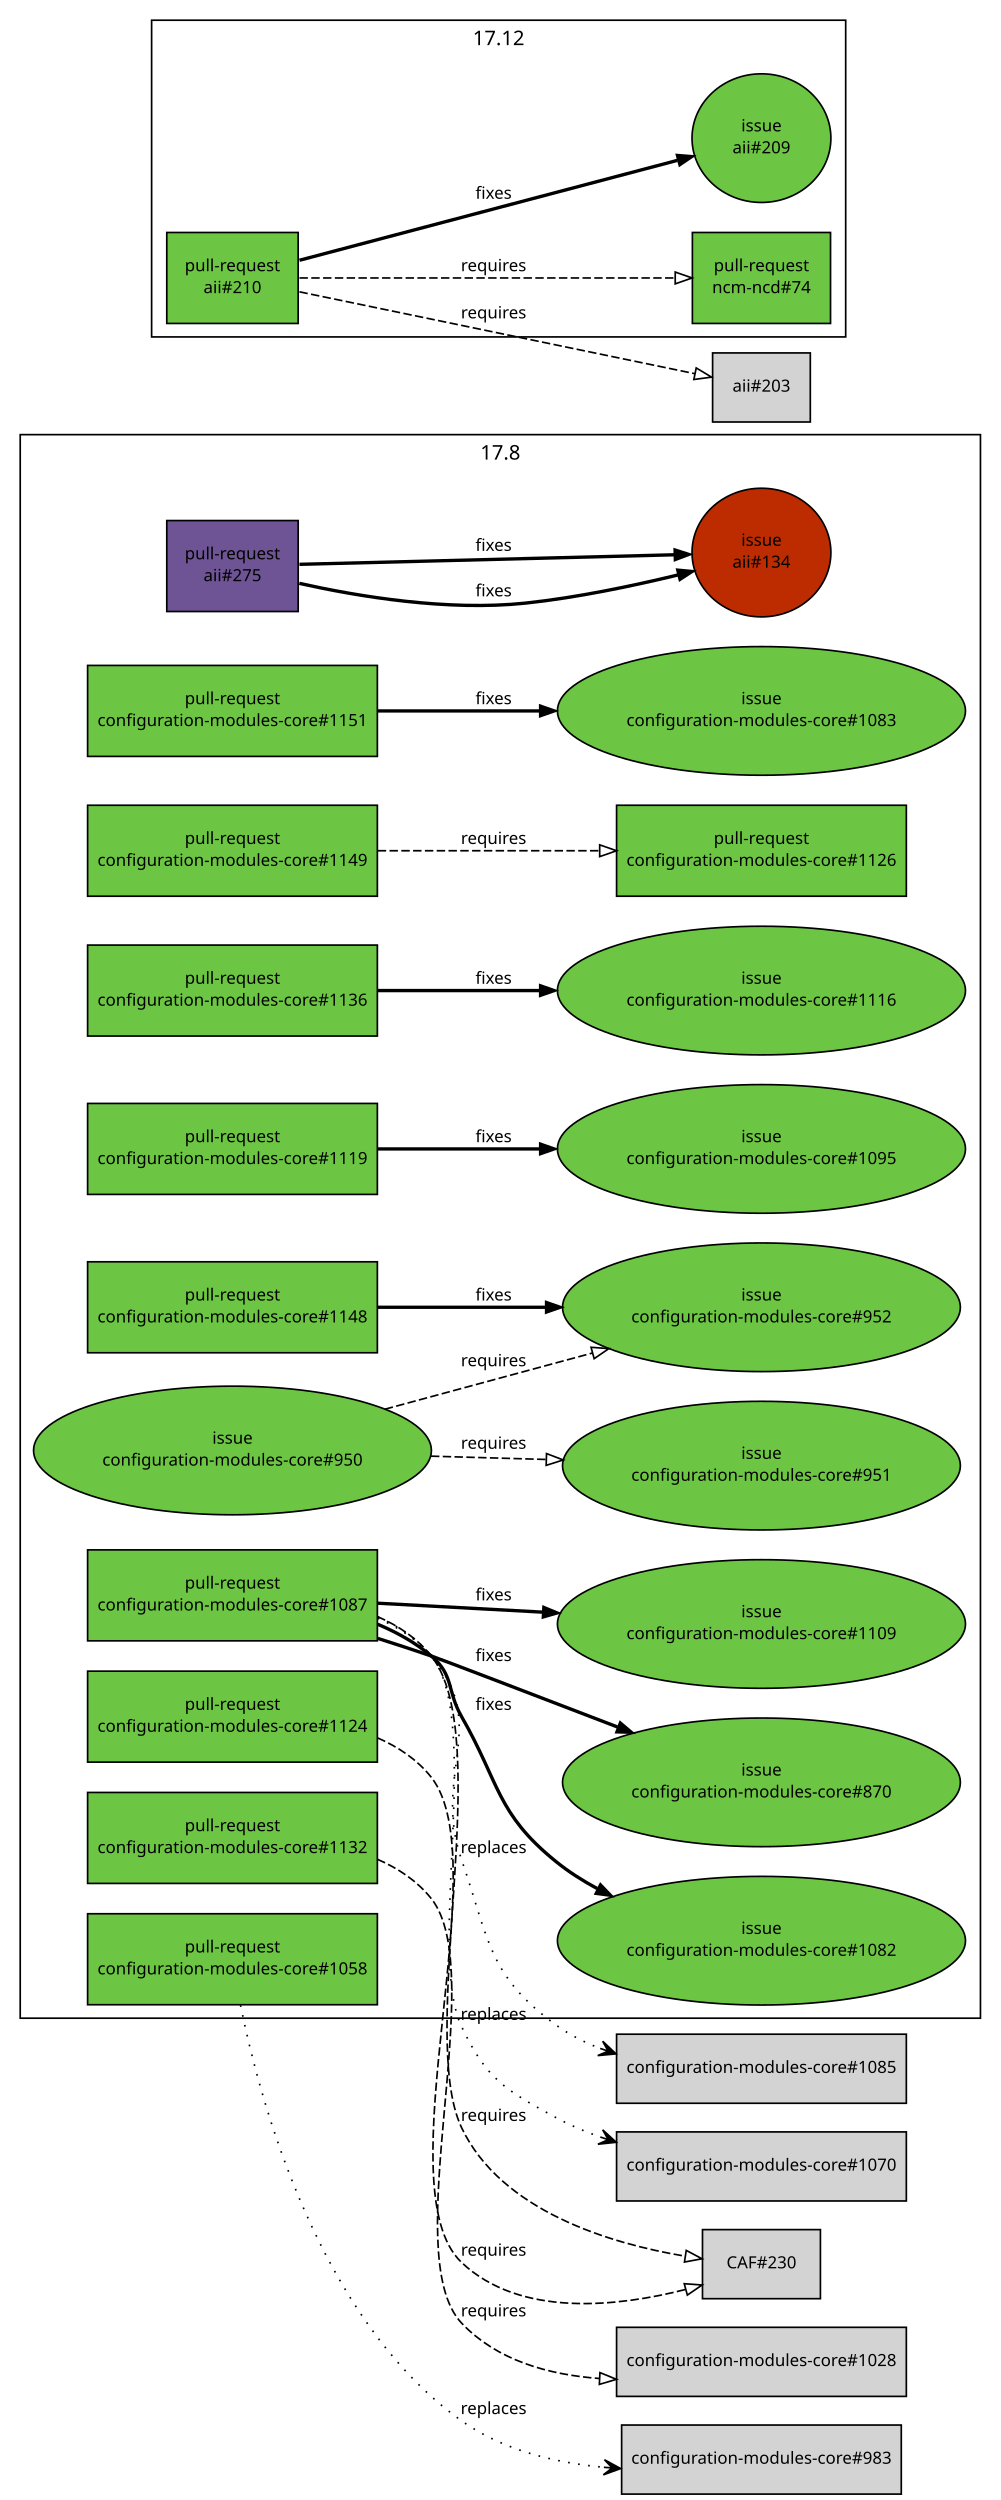
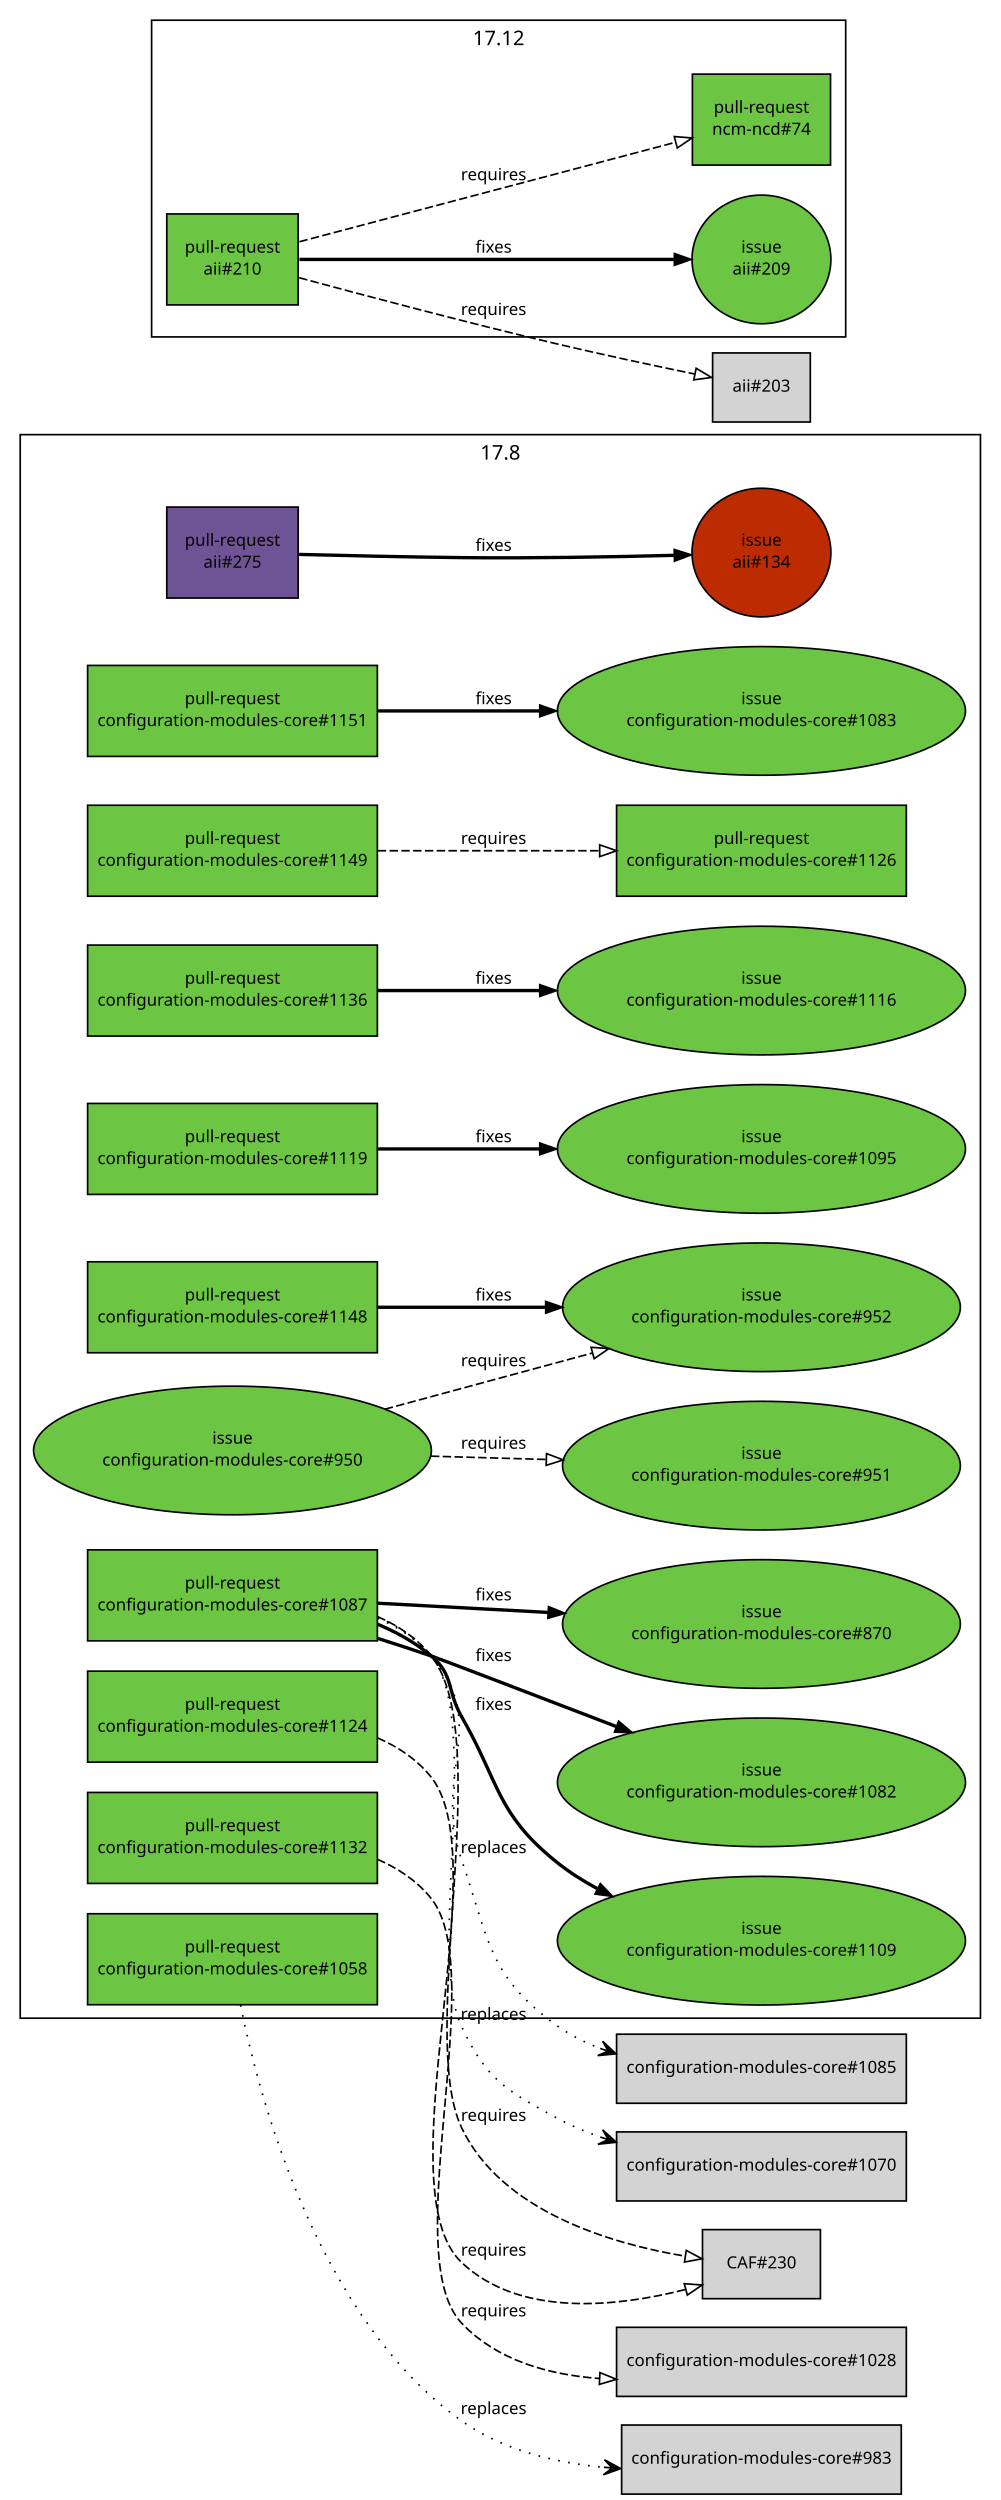
<svg xmlns="http://www.w3.org/2000/svg" xmlns:xlink="http://www.w3.org/1999/xlink" width="594pt" height="1484pt" viewBox="0.00 0.00 594.00 1484.00">
  <g id="graph1" class="graph" transform="scale(1 1) rotate(0) translate(4 1480)">
    <polygon fill="white" stroke="white" points="-4,5 -4,-1480 591,-1480 591,5 -4,5" />
    <g id="graph3" class="cluster">
      <polygon fill="none" stroke="black" points="8,-282 8,-1222 578,-1222 578,-282 8,-282" />
      <text text-anchor="middle" x="293" y="-1207.2" font-family="Sans" font-size="12.00">17.8</text>
    </g>
    <g id="graph5" class="cluster">
      <polygon fill="none" stroke="black" points="86,-1280 86,-1468 498,-1468 498,-1280 86,-1280" />
      <text text-anchor="middle" x="292" y="-1453.2" font-family="Sans" font-size="12.00">17.12</text>
    </g>
    <g id="node1" class="node">
      <a xlink:href="https://github.com/quattor/aii/pull/275" xlink:title="remove aii-freeipa, deprecated by ncm-freeipa AII support" target="_parent">
-         <polygon fill="#6e5494" stroke="black" points="173,-1171 95,-1171 95,-1117 173,-1117 173,-1171" />
-         <text text-anchor="middle" x="134" y="-1148" font-family="Sans" font-size="10.00">pull-request</text>
-         <text text-anchor="middle" x="134" y="-1135" font-family="Sans" font-size="10.00">aii#275</text>
+         <polygon fill="#6e5494" stroke="black" points="173,-1179 95,-1179 95,-1125 173,-1125 173,-1179" />
+         <text text-anchor="middle" x="134" y="-1156" font-family="Sans" font-size="10.00">pull-request</text>
+         <text text-anchor="middle" x="134" y="-1143" font-family="Sans" font-size="10.00">aii#275</text>
      </a>
    </g>
    <g id="node3" class="node">
      <a xlink:href="https://github.com/quattor/aii/issues/134" xlink:title="Missing freeipa.pm in AII RPM" target="_parent">
        <ellipse fill="#bd2c00" stroke="black" cx="448" cy="-1152" rx="41.217" ry="38.184" />
        <text text-anchor="middle" x="448" y="-1156" font-family="Sans" font-size="10.00">issue</text>
        <text text-anchor="middle" x="448" y="-1143" font-family="Sans" font-size="10.00">aii#134</text>
      </a>
    </g>
    <g id="edge2" class="edge">
-       <path fill="none" stroke="black" stroke-width="2" d="M173.683,-1133.72C208.916,-1125.85 261.824,-1117.11 308,-1122 338.358,-1125.22 371.808,-1132.25 398.397,-1138.7" />
-       <polygon fill="black" stroke="black" points="397.683,-1142.13 408.231,-1141.13 399.365,-1135.33 397.683,-1142.13" />
-       <text text-anchor="middle" x="289" y="-1126" font-family="Sans" font-size="10.00">fixes</text>
+       <path fill="none" stroke="black" stroke-width="2" d="M173.571,-1150.9C200.705,-1150.2 237.529,-1149.36 270,-1149 312.474,-1148.53 360.645,-1149.43 396.154,-1150.36" />
+       <polygon fill="black" stroke="black" points="396.191,-1153.87 406.282,-1150.64 396.381,-1146.87 396.191,-1153.87" />
+       <text text-anchor="middle" x="289" y="-1153" font-family="Sans" font-size="10.00">fixes</text>
+     </g>
+     <g id="node4" class="node">
+       <a xlink:href="https://github.com/quattor/aii/pull/210" xlink:title="Shellfe: support active config for plugins" target="_parent">
+         <polygon fill="#6cc644" stroke="black" points="173,-1353 95,-1353 95,-1299 173,-1299 173,-1353" />
+         <text text-anchor="middle" x="134" y="-1330" font-family="Sans" font-size="10.00">pull-request</text>
+         <text text-anchor="middle" x="134" y="-1317" font-family="Sans" font-size="10.00">aii#210</text>
+       </a>
+     </g>
+     <g id="node6" class="node">
+       <a xlink:href="https://github.com/quattor/aii/issues/209" xlink:title="support ACTIVE_CONFIG" target="_parent">
+         <ellipse fill="#6cc644" stroke="black" cx="448" cy="-1326" rx="41.217" ry="38.184" />
+         <text text-anchor="middle" x="448" y="-1330" font-family="Sans" font-size="10.00">issue</text>
+         <text text-anchor="middle" x="448" y="-1317" font-family="Sans" font-size="10.00">aii#209</text>
+       </a>
    </g>
    <g id="edge4" class="edge">
-       <path fill="none" stroke="black" stroke-width="2" d="M173.768,-1145.01C230.279,-1146.45 333.868,-1149.09 396.284,-1150.68" />
-       <polygon fill="black" stroke="black" points="396.224,-1154.18 406.31,-1150.94 396.402,-1147.18 396.224,-1154.18" />
-       <text text-anchor="middle" x="289" y="-1153" font-family="Sans" font-size="10.00">fixes</text>
-     </g>
-     <g id="node5" class="node">
-       <a xlink:href="https://github.com/quattor/aii/pull/210" xlink:title="Shellfe: support active config for plugins" target="_parent">
-         <polygon fill="#6cc644" stroke="black" points="173,-1342 95,-1342 95,-1288 173,-1288 173,-1342" />
-         <text text-anchor="middle" x="134" y="-1319" font-family="Sans" font-size="10.00">pull-request</text>
-         <text text-anchor="middle" x="134" y="-1306" font-family="Sans" font-size="10.00">aii#210</text>
-       </a>
-     </g>
-     <g id="node7" class="node">
-       <a xlink:href="https://github.com/quattor/aii/issues/209" xlink:title="support ACTIVE_CONFIG" target="_parent">
-         <ellipse fill="#6cc644" stroke="black" cx="448" cy="-1398" rx="41.217" ry="38.184" />
-         <text text-anchor="middle" x="448" y="-1402" font-family="Sans" font-size="10.00">issue</text>
-         <text text-anchor="middle" x="448" y="-1389" font-family="Sans" font-size="10.00">aii#209</text>
+       <path fill="none" stroke="black" stroke-width="2" d="M173.768,-1326C230.279,-1326 333.868,-1326 396.284,-1326" />
+       <polygon fill="black" stroke="black" points="396.31,-1329.5 406.31,-1326 396.31,-1322.5 396.31,-1329.5" />
+       <text text-anchor="middle" x="289" y="-1330" font-family="Sans" font-size="10.00">fixes</text>
+     </g>
+     <g id="node8" class="node">
+       <a xlink:href="https://github.com/quattor/ncm-ncd/pull/74" xlink:title="Set the current active config as an attribute to the component" target="_parent">
+         <polygon fill="#6cc644" stroke="black" points="489,-1436 407,-1436 407,-1382 489,-1382 489,-1436" />
+         <text text-anchor="middle" x="448" y="-1413" font-family="Sans" font-size="10.00">pull-request</text>
+         <text text-anchor="middle" x="448" y="-1400" font-family="Sans" font-size="10.00">ncm-ncd#74</text>
      </a>
    </g>
    <g id="edge6" class="edge">
-       <path fill="none" stroke="black" stroke-width="2" d="M173.768,-1325.51C230.826,-1340.59 335.879,-1368.36 398.085,-1384.81" />
-       <polygon fill="black" stroke="black" points="397.497,-1388.27 408.06,-1387.44 399.286,-1381.5 397.497,-1388.27" />
-       <text text-anchor="middle" x="289" y="-1362" font-family="Sans" font-size="10.00">fixes</text>
-     </g>
-     <g id="node9" class="node">
-       <a xlink:href="https://github.com/quattor/ncm-ncd/pull/74" xlink:title="Set the current active config as an attribute to the component" target="_parent">
-         <polygon fill="#6cc644" stroke="black" points="489,-1342 407,-1342 407,-1288 489,-1288 489,-1342" />
-         <text text-anchor="middle" x="448" y="-1319" font-family="Sans" font-size="10.00">pull-request</text>
-         <text text-anchor="middle" x="448" y="-1306" font-family="Sans" font-size="10.00">ncm-ncd#74</text>
-       </a>
-     </g>
-     <g id="edge8" class="edge">
-       <path fill="none" stroke="black" stroke-dasharray="5,2" d="M173.768,-1315C230.435,-1315 334.442,-1315 396.801,-1315" />
-       <polygon fill="none" stroke="black" points="396.813,-1318.5 406.813,-1315 396.813,-1311.5 396.813,-1318.5" />
-       <text text-anchor="middle" x="289" y="-1319" font-family="Sans" font-size="10.00">requires</text>
-     </g>
-     <g id="node11" class="node">
+       <path fill="none" stroke="black" stroke-dasharray="5,2" d="M173.768,-1336.51C230.435,-1351.49 334.442,-1378.98 396.801,-1395.47" />
+       <polygon fill="none" stroke="black" points="396.25,-1398.94 406.813,-1398.11 398.039,-1392.17 396.25,-1398.94" />
+       <text text-anchor="middle" x="289" y="-1373" font-family="Sans" font-size="10.00">requires</text>
+     </g>
+     <g id="node10" class="node">
      <polygon fill="lightgrey" stroke="black" points="477,-1270.5 419,-1270.5 419,-1229.5 477,-1229.5 477,-1270.5" />
      <text text-anchor="middle" x="448" y="-1247.5" font-family="Sans" font-size="10.00">aii#203</text>
    </g>
-     <g id="edge10" class="edge">
-       <path fill="none" stroke="black" stroke-dasharray="5,2" d="M173.768,-1306.77C234.141,-1294.27 348.245,-1270.65 408.474,-1258.18" />
-       <polygon fill="none" stroke="black" points="409.282,-1261.59 418.365,-1256.13 407.863,-1254.73 409.282,-1261.59" />
-       <text text-anchor="middle" x="289" y="-1291" font-family="Sans" font-size="10.00">requires</text>
-     </g>
-     <g id="node12" class="node">
+     <g id="edge8" class="edge">
+       <path fill="none" stroke="black" stroke-dasharray="5,2" d="M173.585,-1315.14C212.315,-1304.64 273.039,-1288.53 326,-1276 353.353,-1269.53 384.33,-1262.93 408.226,-1258.01" />
+       <polygon fill="none" stroke="black" points="409.24,-1261.37 418.334,-1255.94 407.835,-1254.51 409.24,-1261.37" />
+       <text text-anchor="middle" x="289" y="-1293" font-family="Sans" font-size="10.00">requires</text>
+     </g>
+     <g id="node11" class="node">
      <a xlink:href="https://github.com/quattor/configuration-modules-core/pull/1151" xlink:title="Escape / unescape functions from CCM::Path" target="_parent">
        <polygon fill="#6cc644" stroke="black" points="220,-1085 48,-1085 48,-1031 220,-1031 220,-1085" />
        <text text-anchor="middle" x="134" y="-1062" font-family="Sans" font-size="10.00">pull-request</text>
        <text text-anchor="middle" x="134" y="-1049" font-family="Sans" font-size="10.00">configuration-modules-core#1151</text>
      </a>
    </g>
-     <g id="node14" class="node">
+     <g id="node13" class="node">
      <a xlink:href="https://github.com/quattor/configuration-modules-core/issues/1083" xlink:title="warnings due to deprecated CCM modules" target="_parent">
        <ellipse fill="#6cc644" stroke="black" cx="448" cy="-1058" rx="121.122" ry="38.184" />
        <text text-anchor="middle" x="448" y="-1062" font-family="Sans" font-size="10.00">issue</text>
        <text text-anchor="middle" x="448" y="-1049" font-family="Sans" font-size="10.00">configuration-modules-core#1083</text>
      </a>
    </g>
-     <g id="edge12" class="edge">
+     <g id="edge10" class="edge">
      <path fill="none" stroke="black" stroke-width="2" d="M220.217,-1058C249.916,-1058 283.888,-1058 316.372,-1058" />
      <polygon fill="black" stroke="black" points="316.399,-1061.5 326.399,-1058 316.399,-1054.5 316.399,-1061.5" />
      <text text-anchor="middle" x="289" y="-1062" font-family="Sans" font-size="10.00">fixes</text>
    </g>
-     <g id="node15" class="node">
+     <g id="node14" class="node">
      <a xlink:href="https://github.com/quattor/configuration-modules-core/pull/1149" xlink:title="ncm-metaconfig: rsyslog: rainer script configuration" target="_parent">
        <polygon fill="#6cc644" stroke="black" points="220,-1002 48,-1002 48,-948 220,-948 220,-1002" />
        <text text-anchor="middle" x="134" y="-979" font-family="Sans" font-size="10.00">pull-request</text>
        <text text-anchor="middle" x="134" y="-966" font-family="Sans" font-size="10.00">configuration-modules-core#1149</text>
      </a>
    </g>
-     <g id="node17" class="node">
+     <g id="node16" class="node">
      <a xlink:href="https://github.com/quattor/configuration-modules-core/pull/1126" xlink:title="ncm-metaconfig: cleanup and switch to 00-tqu" target="_parent">
        <polygon fill="#6cc644" stroke="black" points="534,-1002 362,-1002 362,-948 534,-948 534,-1002" />
        <text text-anchor="middle" x="448" y="-979" font-family="Sans" font-size="10.00">pull-request</text>
        <text text-anchor="middle" x="448" y="-966" font-family="Sans" font-size="10.00">configuration-modules-core#1126</text>
      </a>
    </g>
-     <g id="edge14" class="edge">
+     <g id="edge12" class="edge">
      <path fill="none" stroke="black" stroke-dasharray="5,2" d="M220.217,-975C260.975,-975 309.781,-975 351.743,-975" />
      <polygon fill="none" stroke="black" points="351.975,-978.5 361.975,-975 351.975,-971.5 351.975,-978.5" />
      <text text-anchor="middle" x="289" y="-979" font-family="Sans" font-size="10.00">requires</text>
    </g>
-     <g id="node18" class="node">
+     <g id="node17" class="node">
      <a xlink:href="https://github.com/quattor/configuration-modules-core/pull/1148" xlink:title="ncm-spma: Remove support from groups from spma yumng backend" target="_parent">
        <polygon fill="#6cc644" stroke="black" points="220,-731 48,-731 48,-677 220,-677 220,-731" />
        <text text-anchor="middle" x="134" y="-708" font-family="Sans" font-size="10.00">pull-request</text>
        <text text-anchor="middle" x="134" y="-695" font-family="Sans" font-size="10.00">configuration-modules-core#1148</text>
      </a>
    </g>
-     <g id="node20" class="node">
+     <g id="node19" class="node">
      <a xlink:href="https://github.com/quattor/configuration-modules-core/issues/952" xlink:title="ncm-spma (yumng): Remove support for package groups" target="_parent">
        <ellipse fill="#6cc644" stroke="black" cx="448" cy="-704" rx="118.087" ry="38.184" />
        <text text-anchor="middle" x="448" y="-708" font-family="Sans" font-size="10.00">issue</text>
        <text text-anchor="middle" x="448" y="-695" font-family="Sans" font-size="10.00">configuration-modules-core#952</text>
      </a>
    </g>
-     <g id="edge16" class="edge">
+     <g id="edge14" class="edge">
      <path fill="none" stroke="black" stroke-width="2" d="M220.217,-704C250.903,-704 286.151,-704 319.606,-704" />
      <polygon fill="black" stroke="black" points="319.924,-707.5 329.924,-704 319.924,-700.5 319.924,-707.5" />
      <text text-anchor="middle" x="289" y="-708" font-family="Sans" font-size="10.00">fixes</text>
    </g>
-     <g id="node21" class="node">
+     <g id="node20" class="node">
      <a xlink:href="https://github.com/quattor/configuration-modules-core/pull/1136" xlink:title="ncm-gmond: cleanup and support new configuration options" target="_parent">
        <polygon fill="#6cc644" stroke="black" points="220,-919 48,-919 48,-865 220,-865 220,-919" />
        <text text-anchor="middle" x="134" y="-896" font-family="Sans" font-size="10.00">pull-request</text>
        <text text-anchor="middle" x="134" y="-883" font-family="Sans" font-size="10.00">configuration-modules-core#1136</text>
      </a>
    </g>
-     <g id="node23" class="node">
+     <g id="node22" class="node">
      <a xlink:href="https://github.com/quattor/configuration-modules-core/issues/1116" xlink:title="ncm-gmond: configuration options missing from schema" target="_parent">
        <ellipse fill="#6cc644" stroke="black" cx="448" cy="-892" rx="121.122" ry="38.184" />
        <text text-anchor="middle" x="448" y="-896" font-family="Sans" font-size="10.00">issue</text>
        <text text-anchor="middle" x="448" y="-883" font-family="Sans" font-size="10.00">configuration-modules-core#1116</text>
      </a>
    </g>
-     <g id="edge18" class="edge">
+     <g id="edge16" class="edge">
      <path fill="none" stroke="black" stroke-width="2" d="M220.217,-892C249.916,-892 283.888,-892 316.372,-892" />
      <polygon fill="black" stroke="black" points="316.399,-895.5 326.399,-892 316.399,-888.5 316.399,-895.5" />
      <text text-anchor="middle" x="289" y="-896" font-family="Sans" font-size="10.00">fixes</text>
    </g>
-     <g id="node24" class="node">
+     <g id="node23" class="node">
      <a xlink:href="https://github.com/quattor/configuration-modules-core/pull/1132" xlink:title="ncm-metaconfig: hnormalise" target="_parent">
        <polygon fill="#6cc644" stroke="black" points="220,-416 48,-416 48,-362 220,-362 220,-416" />
        <text text-anchor="middle" x="134" y="-393" font-family="Sans" font-size="10.00">pull-request</text>
        <text text-anchor="middle" x="134" y="-380" font-family="Sans" font-size="10.00">configuration-modules-core#1132</text>
      </a>
    </g>
-     <g id="node26" class="node">
+     <g id="node25" class="node">
      <polygon fill="lightgrey" stroke="black" points="534,-98.5 362,-98.5 362,-57.5 534,-57.5 534,-98.5" />
      <text text-anchor="middle" x="448" y="-75.5" font-family="Sans" font-size="10.00">configuration-modules-core#1028</text>
    </g>
-     <g id="edge20" class="edge">
+     <g id="edge18" class="edge">
      <path fill="none" stroke="black" stroke-dasharray="5,2" d="M220.033,-376.331C232.353,-370.97 243.656,-363.468 252,-353 286.995,-309.099 231.452,-141.818 270,-101 290.855,-78.917 321.637,-70.316 351.762,-68.133" />
      <polygon fill="none" stroke="black" points="352.123,-71.619 361.938,-67.628 351.776,-64.628 352.123,-71.619" />
      <text text-anchor="middle" x="289" y="-105" font-family="Sans" font-size="10.00">requires</text>
    </g>
-     <g id="node27" class="node">
+     <g id="node26" class="node">
      <a xlink:href="https://github.com/quattor/configuration-modules-core/pull/1124" xlink:title="ncm-cron: cleanup and switch to 00-tqu" target="_parent">
        <polygon fill="#6cc644" stroke="black" points="220,-488 48,-488 48,-434 220,-434 220,-488" />
        <text text-anchor="middle" x="134" y="-465" font-family="Sans" font-size="10.00">pull-request</text>
        <text text-anchor="middle" x="134" y="-452" font-family="Sans" font-size="10.00">configuration-modules-core#1124</text>
      </a>
    </g>
-     <g id="node29" class="node">
+     <g id="node28" class="node">
      <polygon fill="lightgrey" stroke="black" points="483,-156.5 413,-156.5 413,-115.5 483,-115.5 483,-156.5" />
      <text text-anchor="middle" x="448" y="-133.5" font-family="Sans" font-size="10.00">CAF#230</text>
    </g>
-     <g id="edge22" class="edge">
+     <g id="edge20" class="edge">
      <path fill="none" stroke="black" stroke-dasharray="5,2" d="M220.112,-448.394C232.423,-443.026 243.702,-435.505 252,-425 291.748,-374.68 223.388,-181.037 270,-137 304.791,-104.132 362.634,-110.667 402.904,-120.958" />
      <polygon fill="none" stroke="black" points="402.171,-124.386 412.739,-123.634 404.009,-117.632 402.171,-124.386" />
      <text text-anchor="middle" x="289" y="-141" font-family="Sans" font-size="10.00">requires</text>
    </g>
-     <g id="node30" class="node">
+     <g id="node29" class="node">
      <a xlink:href="https://github.com/quattor/configuration-modules-core/pull/1119" xlink:title="ncm-systemd: cleanup, restarting modified unitfiles and initial handling of unconfigured units" target="_parent">
        <polygon fill="#6cc644" stroke="black" points="220,-825 48,-825 48,-771 220,-771 220,-825" />
        <text text-anchor="middle" x="134" y="-802" font-family="Sans" font-size="10.00">pull-request</text>
        <text text-anchor="middle" x="134" y="-789" font-family="Sans" font-size="10.00">configuration-modules-core#1119</text>
      </a>
    </g>
-     <g id="node32" class="node">
+     <g id="node31" class="node">
      <a xlink:href="https://github.com/quattor/configuration-modules-core/issues/1095" xlink:title="Manual intervention required in order for drop-in unit files to have any affect" target="_parent">
        <ellipse fill="#6cc644" stroke="black" cx="448" cy="-798" rx="121.122" ry="38.184" />
        <text text-anchor="middle" x="448" y="-802" font-family="Sans" font-size="10.00">issue</text>
        <text text-anchor="middle" x="448" y="-789" font-family="Sans" font-size="10.00">configuration-modules-core#1095</text>
      </a>
    </g>
-     <g id="edge24" class="edge">
+     <g id="edge22" class="edge">
      <path fill="none" stroke="black" stroke-width="2" d="M220.217,-798C249.916,-798 283.888,-798 316.372,-798" />
      <polygon fill="black" stroke="black" points="316.399,-801.5 326.399,-798 316.399,-794.5 316.399,-801.5" />
      <text text-anchor="middle" x="289" y="-802" font-family="Sans" font-size="10.00">fixes</text>
    </g>
-     <g id="node33" class="node">
+     <g id="node32" class="node">
      <a xlink:href="https://github.com/quattor/configuration-modules-core/pull/1087" xlink:title="ncm-network: cleanup, fixes and new features" target="_parent">
        <polygon fill="#6cc644" stroke="black" points="220,-560 48,-560 48,-506 220,-506 220,-560" />
        <text text-anchor="middle" x="134" y="-537" font-family="Sans" font-size="10.00">pull-request</text>
        <text text-anchor="middle" x="134" y="-524" font-family="Sans" font-size="10.00">configuration-modules-core#1087</text>
      </a>
    </g>
-     <g id="edge36" class="edge">
+     <g id="edge34" class="edge">
      <path fill="none" stroke="black" stroke-dasharray="5,2" d="M220.096,-520.382C232.409,-515.015 243.693,-507.497 252,-497 290.691,-448.106 243.256,-273.324 270,-217 293.508,-167.491 358.145,-148.212 402.695,-140.725" />
      <polygon fill="none" stroke="black" points="403.361,-144.164 412.711,-139.182 402.294,-137.246 403.361,-144.164" />
      <text text-anchor="middle" x="289" y="-221" font-family="Sans" font-size="10.00">requires</text>
    </g>
-     <g id="node35" class="node">
+     <g id="node34" class="node">
      <a xlink:href="https://github.com/quattor/configuration-modules-core/issues/1082" xlink:title="ncm-network: Allow extra routing options for the default route" target="_parent">
+         <ellipse fill="#6cc644" stroke="black" cx="448" cy="-422" rx="121.122" ry="38.184" />
+         <text text-anchor="middle" x="448" y="-426" font-family="Sans" font-size="10.00">issue</text>
+         <text text-anchor="middle" x="448" y="-413" font-family="Sans" font-size="10.00">configuration-modules-core#1082</text>
+       </a>
+     </g>
+     <g id="edge24" class="edge">
+       <path fill="none" stroke="black" stroke-width="2" d="M220.26,-507.441C230.984,-504.041 241.77,-500.513 252,-497 257.807,-495.006 311.852,-474.313 361.719,-455.169" />
+       <polygon fill="black" stroke="black" points="363.214,-458.344 371.295,-451.492 360.705,-451.809 363.214,-458.344" />
+       <text text-anchor="middle" x="289" y="-494" font-family="Sans" font-size="10.00">fixes</text>
+     </g>
+     <g id="node36" class="node">
+       <a xlink:href="https://github.com/quattor/configuration-modules-core/issues/870" xlink:title="ncm-network: hostname is not set in el7" target="_parent">
+         <ellipse fill="#6cc644" stroke="black" cx="448" cy="-516" rx="118.087" ry="38.184" />
+         <text text-anchor="middle" x="448" y="-520" font-family="Sans" font-size="10.00">issue</text>
+         <text text-anchor="middle" x="448" y="-507" font-family="Sans" font-size="10.00">configuration-modules-core#870</text>
+       </a>
+     </g>
+     <g id="edge26" class="edge">
+       <path fill="none" stroke="black" stroke-width="2" d="M220.217,-528.332C251.448,-526.641 287.406,-524.695 321.388,-522.855" />
+       <polygon fill="black" stroke="black" points="321.591,-526.349 331.387,-522.313 321.213,-519.359 321.591,-526.349" />
+       <text text-anchor="middle" x="289" y="-530" font-family="Sans" font-size="10.00">fixes</text>
+     </g>
+     <g id="node38" class="node">
+       <a xlink:href="https://github.com/quattor/configuration-modules-core/issues/1109" xlink:title="ncm-network: systemd rpm scripts remove HOSTNAME from /etc/sysconfig/network" target="_parent">
        <ellipse fill="#6cc644" stroke="black" cx="448" cy="-328" rx="121.122" ry="38.184" />
        <text text-anchor="middle" x="448" y="-332" font-family="Sans" font-size="10.00">issue</text>
-         <text text-anchor="middle" x="448" y="-319" font-family="Sans" font-size="10.00">configuration-modules-core#1082</text>
-       </a>
-     </g>
-     <g id="edge26" class="edge">
+         <text text-anchor="middle" x="448" y="-319" font-family="Sans" font-size="10.00">configuration-modules-core#1109</text>
+       </a>
+     </g>
+     <g id="edge28" class="edge">
      <path fill="none" stroke="black" stroke-width="2" d="M220.152,-515.844C231.653,-511.036 242.675,-504.88 252,-497 265.663,-485.454 261.105,-476.52 270,-461 292.68,-421.427 290.553,-403.704 326,-375 333.462,-368.957 341.79,-363.628 350.493,-358.942" />
      <polygon fill="black" stroke="black" points="352.34,-361.93 359.678,-354.288 349.176,-355.686 352.34,-361.93" />
      <text text-anchor="middle" x="289" y="-465" font-family="Sans" font-size="10.00">fixes</text>
    </g>
-     <g id="node37" class="node">
-       <a xlink:href="https://github.com/quattor/configuration-modules-core/issues/870" xlink:title="ncm-network: hostname is not set in el7" target="_parent">
-         <ellipse fill="#6cc644" stroke="black" cx="448" cy="-422" rx="118.087" ry="38.184" />
-         <text text-anchor="middle" x="448" y="-426" font-family="Sans" font-size="10.00">issue</text>
-         <text text-anchor="middle" x="448" y="-413" font-family="Sans" font-size="10.00">configuration-modules-core#870</text>
-       </a>
-     </g>
-     <g id="edge28" class="edge">
-       <path fill="none" stroke="black" stroke-width="2" d="M220.26,-507.441C230.984,-504.041 241.77,-500.513 252,-497 257.837,-494.995 312.418,-474.097 362.501,-454.869" />
-       <polygon fill="black" stroke="black" points="364.033,-458.03 372.114,-451.178 361.524,-451.495 364.033,-458.03" />
-       <text text-anchor="middle" x="289" y="-494" font-family="Sans" font-size="10.00">fixes</text>
-     </g>
-     <g id="node39" class="node">
-       <a xlink:href="https://github.com/quattor/configuration-modules-core/issues/1109" xlink:title="ncm-network: systemd rpm scripts remove HOSTNAME from /etc/sysconfig/network" target="_parent">
-         <ellipse fill="#6cc644" stroke="black" cx="448" cy="-516" rx="121.122" ry="38.184" />
-         <text text-anchor="middle" x="448" y="-520" font-family="Sans" font-size="10.00">issue</text>
-         <text text-anchor="middle" x="448" y="-507" font-family="Sans" font-size="10.00">configuration-modules-core#1109</text>
-       </a>
-     </g>
-     <g id="edge30" class="edge">
-       <path fill="none" stroke="black" stroke-width="2" d="M220.217,-528.332C250.409,-526.698 285.018,-524.824 317.99,-523.039" />
-       <polygon fill="black" stroke="black" points="318.368,-526.524 328.164,-522.488 317.989,-519.534 318.368,-526.524" />
-       <text text-anchor="middle" x="289" y="-530" font-family="Sans" font-size="10.00">fixes</text>
-     </g>
-     <g id="node41" class="node">
+     <g id="node40" class="node">
      <polygon fill="lightgrey" stroke="black" points="534,-272.5 362,-272.5 362,-231.5 534,-231.5 534,-272.5" />
      <text text-anchor="middle" x="448" y="-249.5" font-family="Sans" font-size="10.00">configuration-modules-core#1085</text>
    </g>
-     <g id="edge32" class="edge">
+     <g id="edge30" class="edge">
      <path fill="none" stroke="black" stroke-dasharray="1,5" d="M220.249,-519.387C232.308,-514.123 243.472,-506.898 252,-497 287.489,-455.81 252.207,-427.376 270,-376 286.417,-328.597 285.489,-307.587 326,-278 333.935,-272.204 342.891,-267.646 352.255,-264.069" />
      <polygon fill="black" stroke="black" points="361.732,-260.81 353.739,-268.318 357.004,-262.436 352.276,-264.062 352.276,-264.062 352.276,-264.062 357.004,-262.436 350.812,-259.807 361.732,-260.81 361.732,-260.81" />
      <text text-anchor="middle" x="289" y="-380" font-family="Sans" font-size="10.00">replaces</text>
    </g>
-     <g id="node43" class="node">
+     <g id="node42" class="node">
      <polygon fill="lightgrey" stroke="black" points="534,-214.5 362,-214.5 362,-173.5 534,-173.5 534,-214.5" />
      <text text-anchor="middle" x="448" y="-191.5" font-family="Sans" font-size="10.00">configuration-modules-core#1070</text>
    </g>
-     <g id="edge34" class="edge">
+     <g id="edge32" class="edge">
      <path fill="none" stroke="black" stroke-dasharray="1,5" d="M220.236,-520.128C232.452,-514.785 243.669,-507.341 252,-497 282.773,-458.802 248.991,-321.325 270,-277 284.809,-245.756 295.662,-239.585 326,-223 334.223,-218.505 343.13,-214.701 352.259,-211.484" />
      <polygon fill="black" stroke="black" points="361.833,-208.339 353.737,-215.735 357.082,-209.899 352.332,-211.46 352.332,-211.46 352.332,-211.46 357.082,-209.899 350.928,-207.184 361.833,-208.339 361.833,-208.339" />
      <text text-anchor="middle" x="289" y="-281" font-family="Sans" font-size="10.00">replaces</text>
    </g>
-     <g id="node45" class="node">
+     <g id="node44" class="node">
      <a xlink:href="https://github.com/quattor/configuration-modules-core/pull/1058" xlink:title="ncm-ssh: disable insecure ssh ciphersuites and macs" target="_parent">
        <polygon fill="#6cc644" stroke="black" points="220,-344 48,-344 48,-290 220,-290 220,-344" />
        <text text-anchor="middle" x="134" y="-321" font-family="Sans" font-size="10.00">pull-request</text>
        <text text-anchor="middle" x="134" y="-308" font-family="Sans" font-size="10.00">configuration-modules-core#1058</text>
      </a>
    </g>
-     <g id="node47" class="node">
+     <g id="node46" class="node">
      <polygon fill="lightgrey" stroke="black" points="531,-40.5 365,-40.5 365,0.5 531,0.5 531,-40.5" />
      <text text-anchor="middle" x="448" y="-17.5" font-family="Sans" font-size="10.00">configuration-modules-core#983</text>
    </g>
-     <g id="edge38" class="edge">
+     <g id="edge36" class="edge">
      <path fill="none" stroke="black" stroke-dasharray="1,5" d="M138.766,-289.724C150.196,-233.248 184.808,-103.727 270,-43 294.172,-25.769 325.004,-18.178 354.192,-15.437" />
      <polygon fill="black" stroke="black" points="364.434,-14.663 354.802,-19.904 359.448,-15.04 354.462,-15.417 354.462,-15.417 354.462,-15.417 359.448,-15.04 354.123,-10.93 364.434,-14.663 364.434,-14.663" />
      <text text-anchor="middle" x="289" y="-47" font-family="Sans" font-size="10.00">replaces</text>
    </g>
-     <g id="node48" class="node">
+     <g id="node47" class="node">
      <a xlink:href="https://github.com/quattor/configuration-modules-core/issues/950" xlink:title="ncm-spma: Remove support for package groups from yum backends" target="_parent">
        <ellipse fill="#6cc644" stroke="black" cx="134" cy="-619" rx="118.087" ry="38.184" />
        <text text-anchor="middle" x="134" y="-623" font-family="Sans" font-size="10.00">issue</text>
        <text text-anchor="middle" x="134" y="-610" font-family="Sans" font-size="10.00">configuration-modules-core#950</text>
      </a>
    </g>
-     <g id="edge42" class="edge">
+     <g id="edge40" class="edge">
      <path fill="none" stroke="black" stroke-dasharray="5,2" d="M224.401,-643.471C262.98,-653.915 308.147,-666.142 347.747,-676.861" />
      <polygon fill="none" stroke="black" points="346.855,-680.246 357.422,-679.481 348.684,-673.489 346.855,-680.246" />
      <text text-anchor="middle" x="289" y="-669" font-family="Sans" font-size="10.00">requires</text>
    </g>
-     <g id="node50" class="node">
+     <g id="node49" class="node">
      <a xlink:href="https://github.com/quattor/configuration-modules-core/issues/951" xlink:title="ncm-spma (yum): Remove support for package groups" target="_parent">
        <ellipse fill="#6cc644" stroke="black" cx="448" cy="-610" rx="118.087" ry="38.184" />
        <text text-anchor="middle" x="448" y="-614" font-family="Sans" font-size="10.00">issue</text>
        <text text-anchor="middle" x="448" y="-601" font-family="Sans" font-size="10.00">configuration-modules-core#951</text>
      </a>
    </g>
-     <g id="edge40" class="edge">
+     <g id="edge38" class="edge">
      <path fill="none" stroke="black" stroke-dasharray="5,2" d="M251.815,-615.623C274.074,-614.985 297.456,-614.315 320.01,-613.668" />
      <polygon fill="none" stroke="black" points="320.412,-617.159 330.308,-613.373 320.212,-610.161 320.412,-617.159" />
      <text text-anchor="middle" x="289" y="-620" font-family="Sans" font-size="10.00">requires</text>
    </g>
  </g>
</svg>
